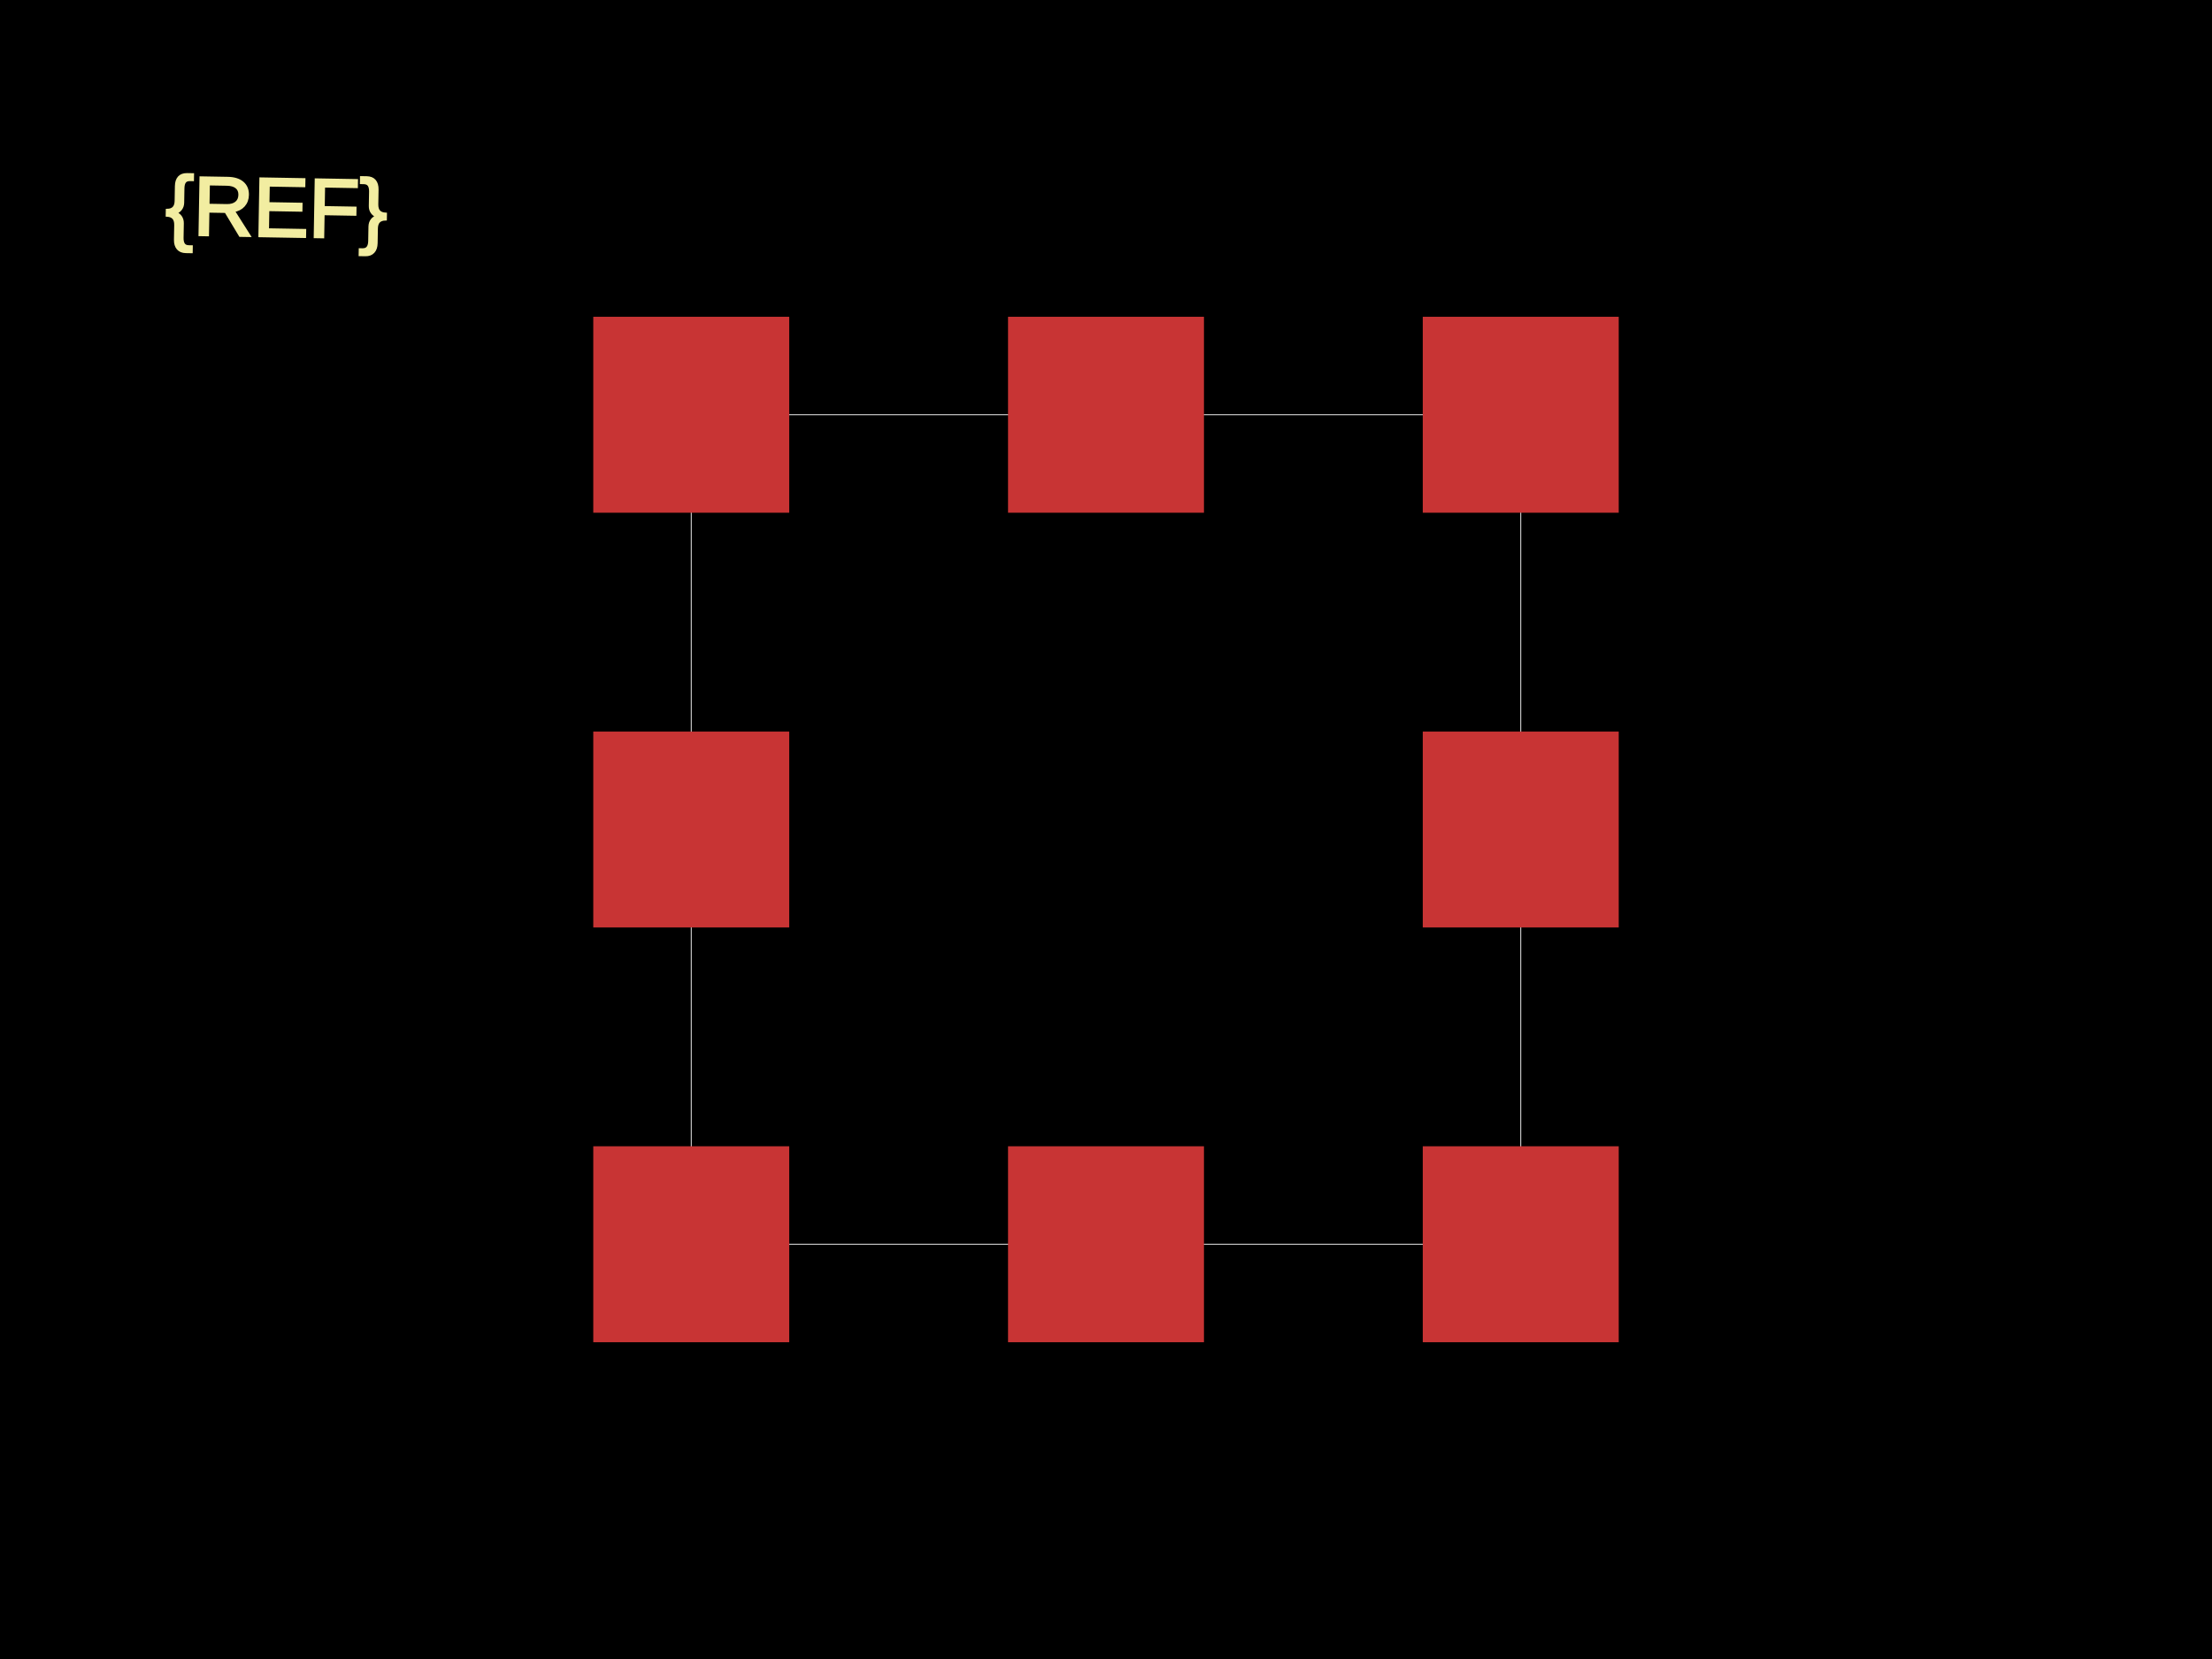
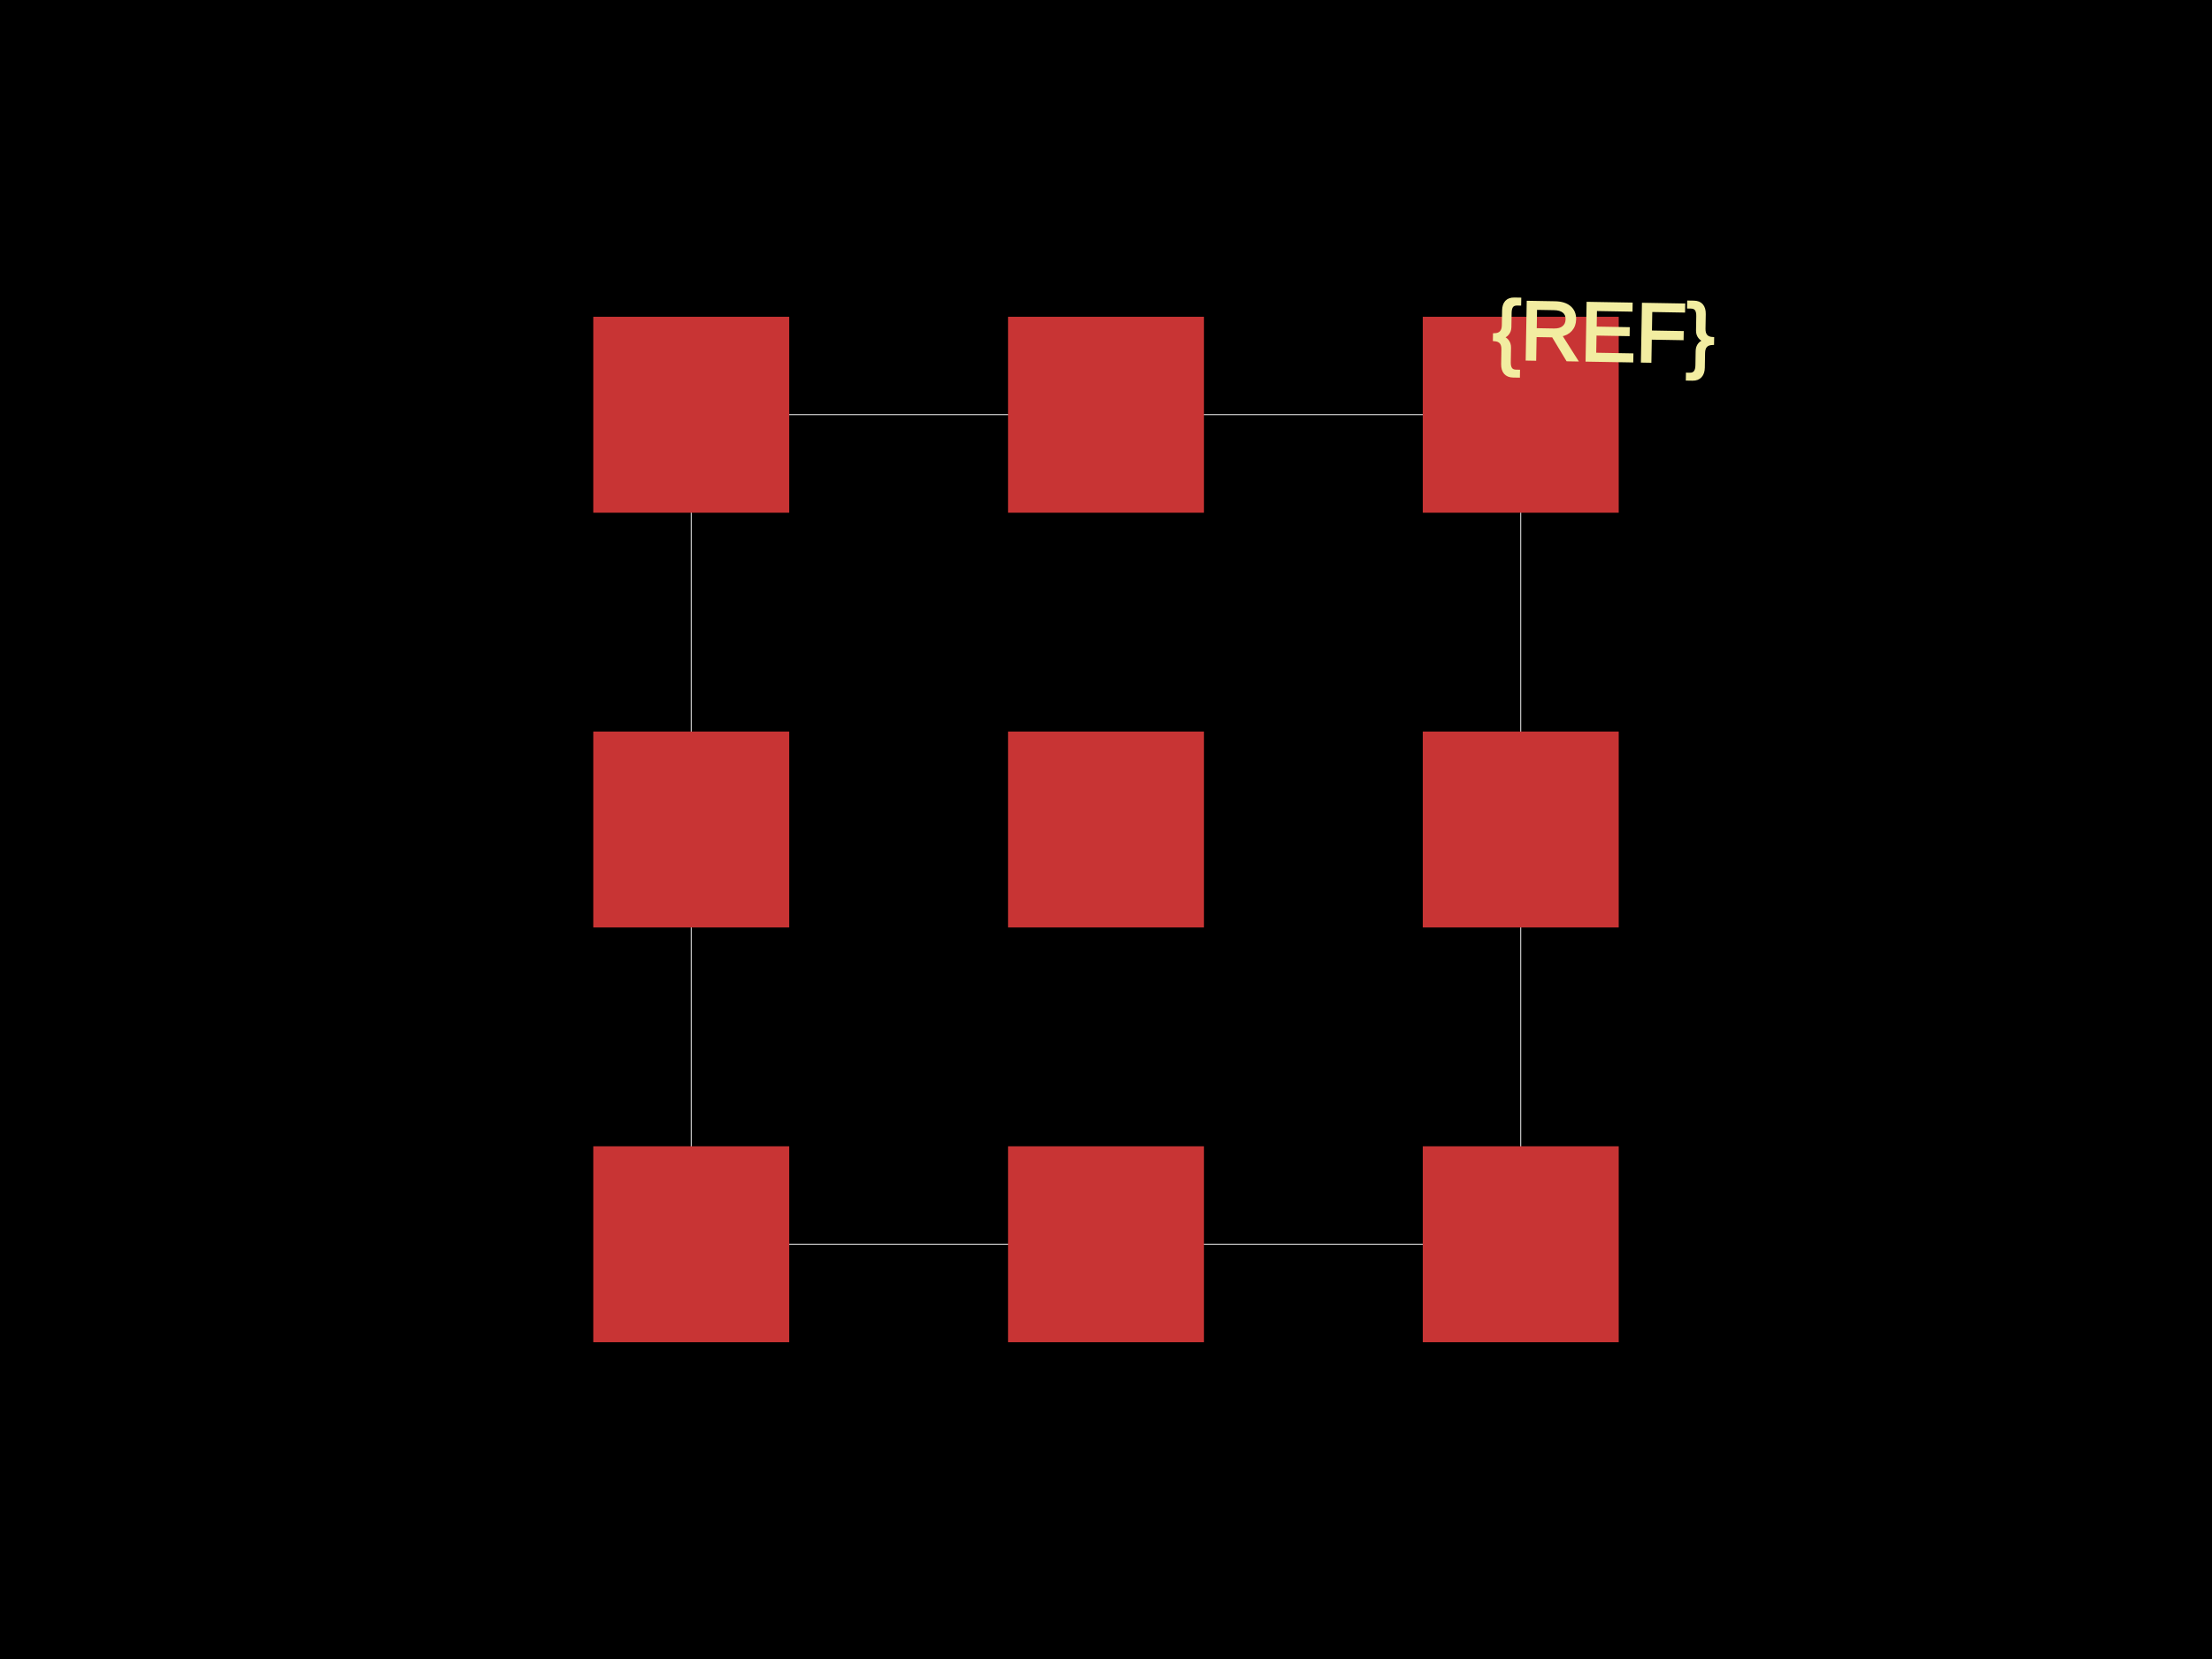
<svg xmlns="http://www.w3.org/2000/svg" width="800" height="600">
  <style>
              .boundary { fill: #000; }
              .pcb-board { fill: none; }
              .pcb-trace { fill: none; }
              .pcb-hole-outer { fill: rgb(200, 52, 52); }
              .pcb-hole-inner { fill: rgb(255, 38, 226); }
              .pcb-pad { }
              .pcb-boundary { fill: none; stroke: #fff; stroke-width: 0.3; }
              .pcb-silkscreen { fill: none; }
              .pcb-silkscreen-top { stroke: #f2eda1; }
              .pcb-silkscreen-bottom { stroke: #f2eda1; }
              .pcb-silkscreen-text { fill: #f2eda1; }
            </style>
  <rect class="boundary" x="0" y="0" width="800" height="600" />
  <rect class="pcb-boundary" x="250" y="150" width="300" height="300" />
+   <rect class="pcb-pad" fill="rgb(200, 52, 52)" x="214.567" y="114.567" width="70.866" height="70.866" />
+   <rect class="pcb-pad" fill="rgb(200, 52, 52)" x="364.567" y="114.567" width="70.866" height="70.866" />
  <rect class="pcb-pad" fill="rgb(200, 52, 52)" x="514.567" y="114.567" width="70.866" height="70.866" />
-   <rect class="pcb-pad" fill="rgb(200, 52, 52)" x="364.567" y="114.567" width="70.866" height="70.866" />
-   <rect class="pcb-pad" fill="rgb(200, 52, 52)" x="214.567" y="114.567" width="70.866" height="70.866" />
+   <rect class="pcb-pad" fill="rgb(200, 52, 52)" x="214.567" y="264.567" width="70.866" height="70.866" />
+   <rect class="pcb-pad" fill="rgb(200, 52, 52)" x="364.567" y="264.567" width="70.866" height="70.866" />
  <rect class="pcb-pad" fill="rgb(200, 52, 52)" x="514.567" y="264.567" width="70.866" height="70.866" />
-   <rect class="pcb-pad" fill="rgb(200, 52, 52)" x="214.567" y="264.567" width="70.866" height="70.866" />
+   <rect class="pcb-pad" fill="rgb(200, 52, 52)" x="214.567" y="414.567" width="70.866" height="70.866" />
+   <rect class="pcb-pad" fill="rgb(200, 52, 52)" x="364.567" y="414.567" width="70.866" height="70.866" />
  <rect class="pcb-pad" fill="rgb(200, 52, 52)" x="514.567" y="414.567" width="70.866" height="70.866" />
-   <rect class="pcb-pad" fill="rgb(200, 52, 52)" x="364.567" y="414.567" width="70.866" height="70.866" />
-   <rect class="pcb-pad" fill="rgb(200, 52, 52)" x="214.567" y="414.567" width="70.866" height="70.866" />
-   <text x="0" y="0" font-family="Arial, sans-serif" font-size="30" text-anchor="middle" dominant-baseline="central" transform="matrix(0.9998477,0.01745241,-0.01745241,0.9998477,100,75)" class="pcb-silkscreen-text pcb-silkscreen-top" data-pcb-silkscreen-text-id="pcb_component_1">{REF}</text>
+   <text x="0" y="0" font-family="Arial, sans-serif" font-size="30" text-anchor="middle" dominant-baseline="central" transform="matrix(0.9998477,0.01745241,-0.01745241,0.9998477,580,120)" class="pcb-silkscreen-text pcb-silkscreen-top" data-pcb-silkscreen-text-id="pcb_component_1">{REF}</text>
</svg>
